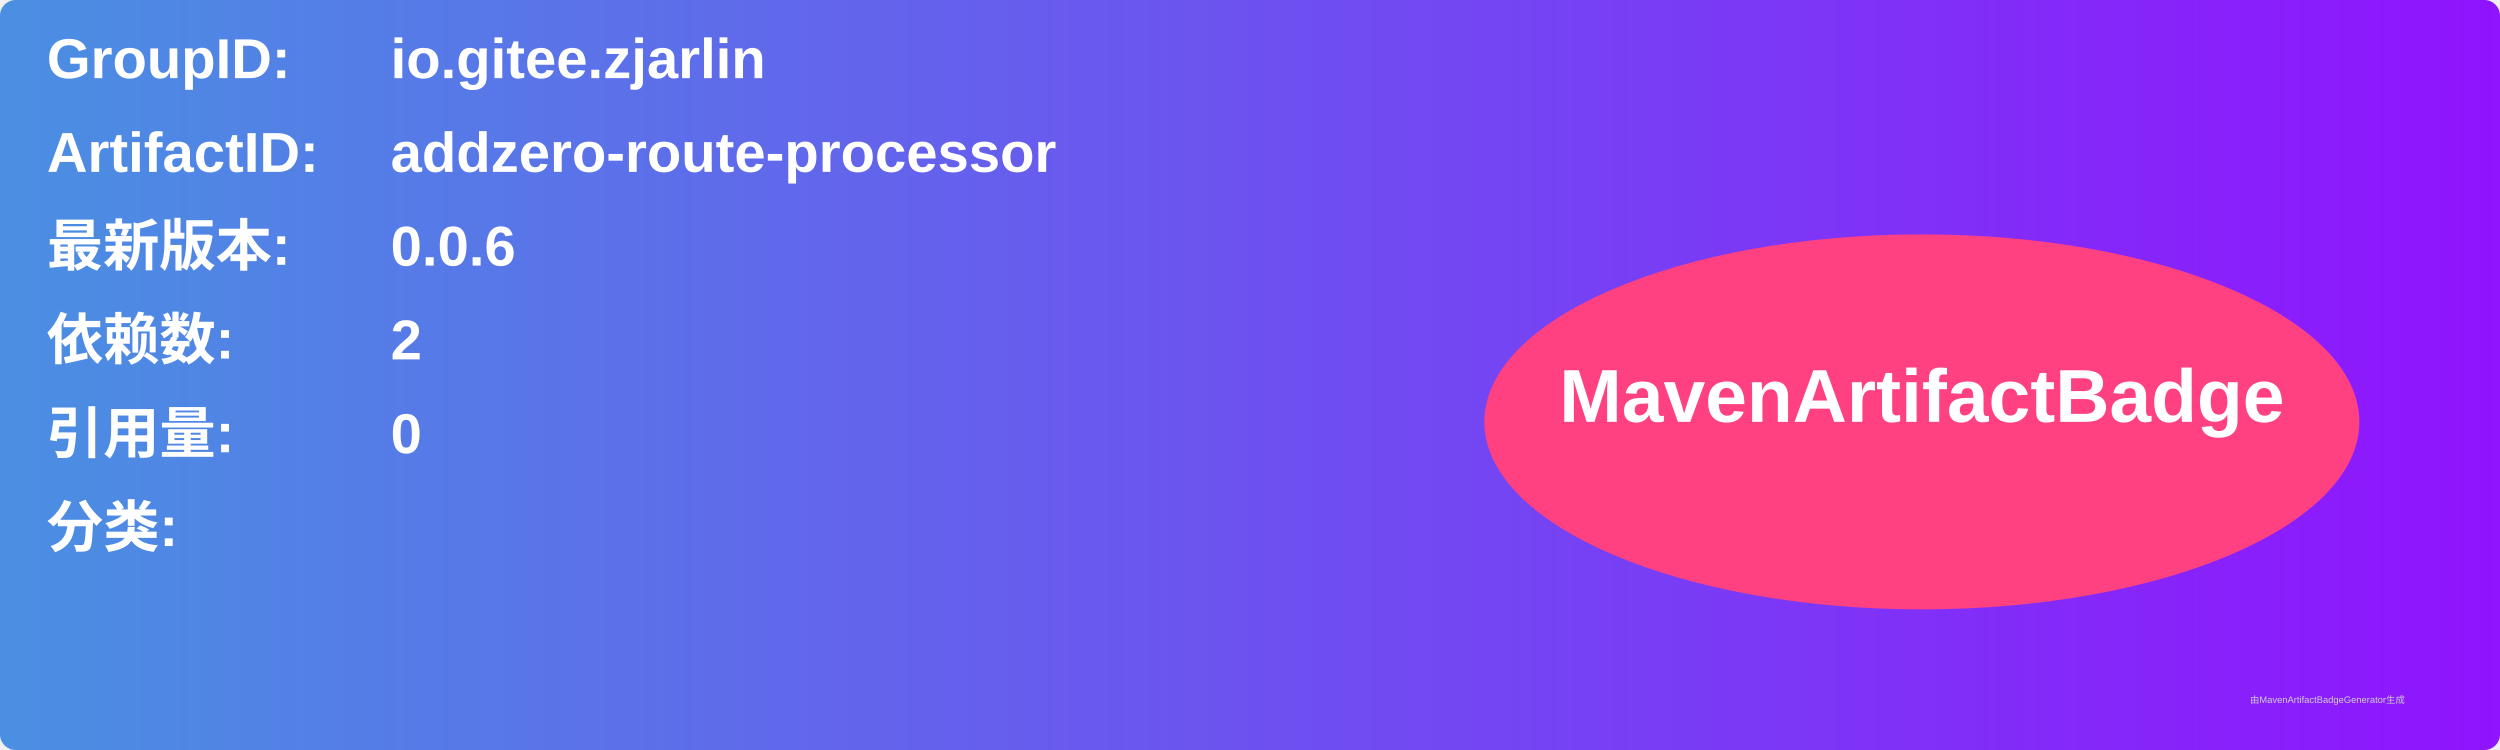
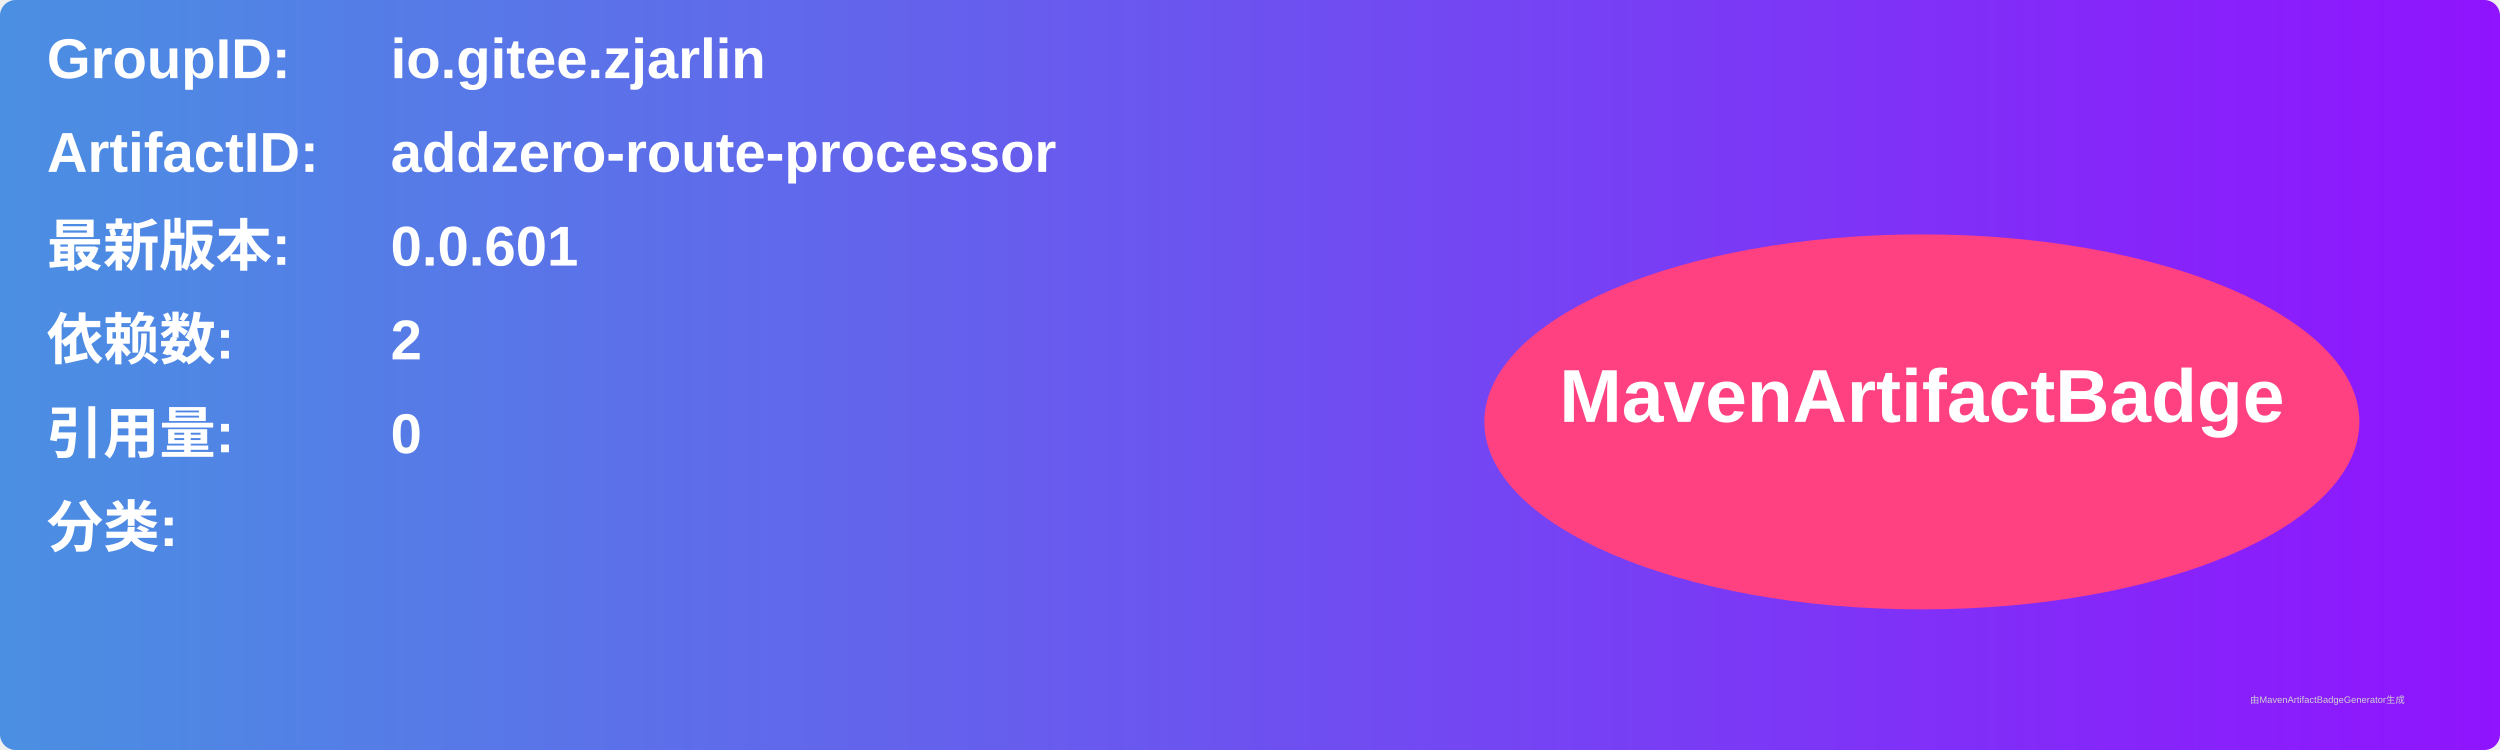
<svg xmlns="http://www.w3.org/2000/svg" width="800" height="240" viewBox="0 0 800 240">
  <linearGradient id="grad" x1="0%" y1="0%" x2="100%" y2="0%">
    <stop offset="0%" stop-color="#4a90e2" />
    <stop offset="100%" stop-color="#9013fe" />
  </linearGradient>
  <rect width="100%" height="100%" rx="5" ry="5" fill="url(#grad)" />
  <g transform="translate(15, 15)">
    <text x="0" y="10" font-family="Arial" font-size="18" fill="white" font-weight="bold" width="260">GroupID:</text>
    <text x="110" y="10" font-family="Arial" font-size="18" fill="white" font-weight="bold" width="460">io.gitee.zjarlin</text>
    <text x="0" y="40" font-family="Arial" font-size="18" fill="white" font-weight="bold" width="260">ArtifactID:</text>
    <text x="110" y="40" font-family="Arial" font-size="18" fill="white" font-weight="bold" width="460">addzero-route-processor</text>
    <text x="0" y="70" font-family="Arial" font-size="18" fill="white" font-weight="bold">最新版本:</text>
    <text x="110" y="70" font-family="Arial" font-size="18" fill="white" font-weight="bold">
-       <tspan font-weight="bold">0.0.6</tspan>
+       <tspan font-weight="bold">0.0.601</tspan>
    </text>
    <text x="0" y="100" font-family="Arial" font-size="18" fill="white" font-weight="bold">依赖数: </text>
    <text x="110" y="100" font-family="Arial" font-size="18" fill="white">
      <tspan font-weight="bold">2</tspan>
    </text>
    <text x="0" y="130" font-family="Arial" font-size="18" fill="white" font-weight="bold">引用量: </text>
    <text x="110" y="130" font-family="Arial" font-size="18" fill="white">
      <tspan font-weight="bold">0</tspan>
    </text>
    <text x="0" y="160" font-family="Arial" font-size="18" fill="white" font-weight="bold">分类:</text>
    <text x="10" y="190" font-family="Arial" font-size="10" fill="white">
      <tspan font-weight="bold" />
    </text>
    <ellipse cx="600" cy="120" rx="140" ry="60" fill="#ff4081" />
    <text x="600" y="120" text-anchor="middle" font-family="Arial" font-size="24" fill="white" font-weight="bold">MavenArtifactBadge</text>
  </g>
  <text x="720" y="225" font-family="Arial" font-size="3" fill="#d0d0d0">由MavenArtifactBadgeGenerator生成</text>
</svg>
